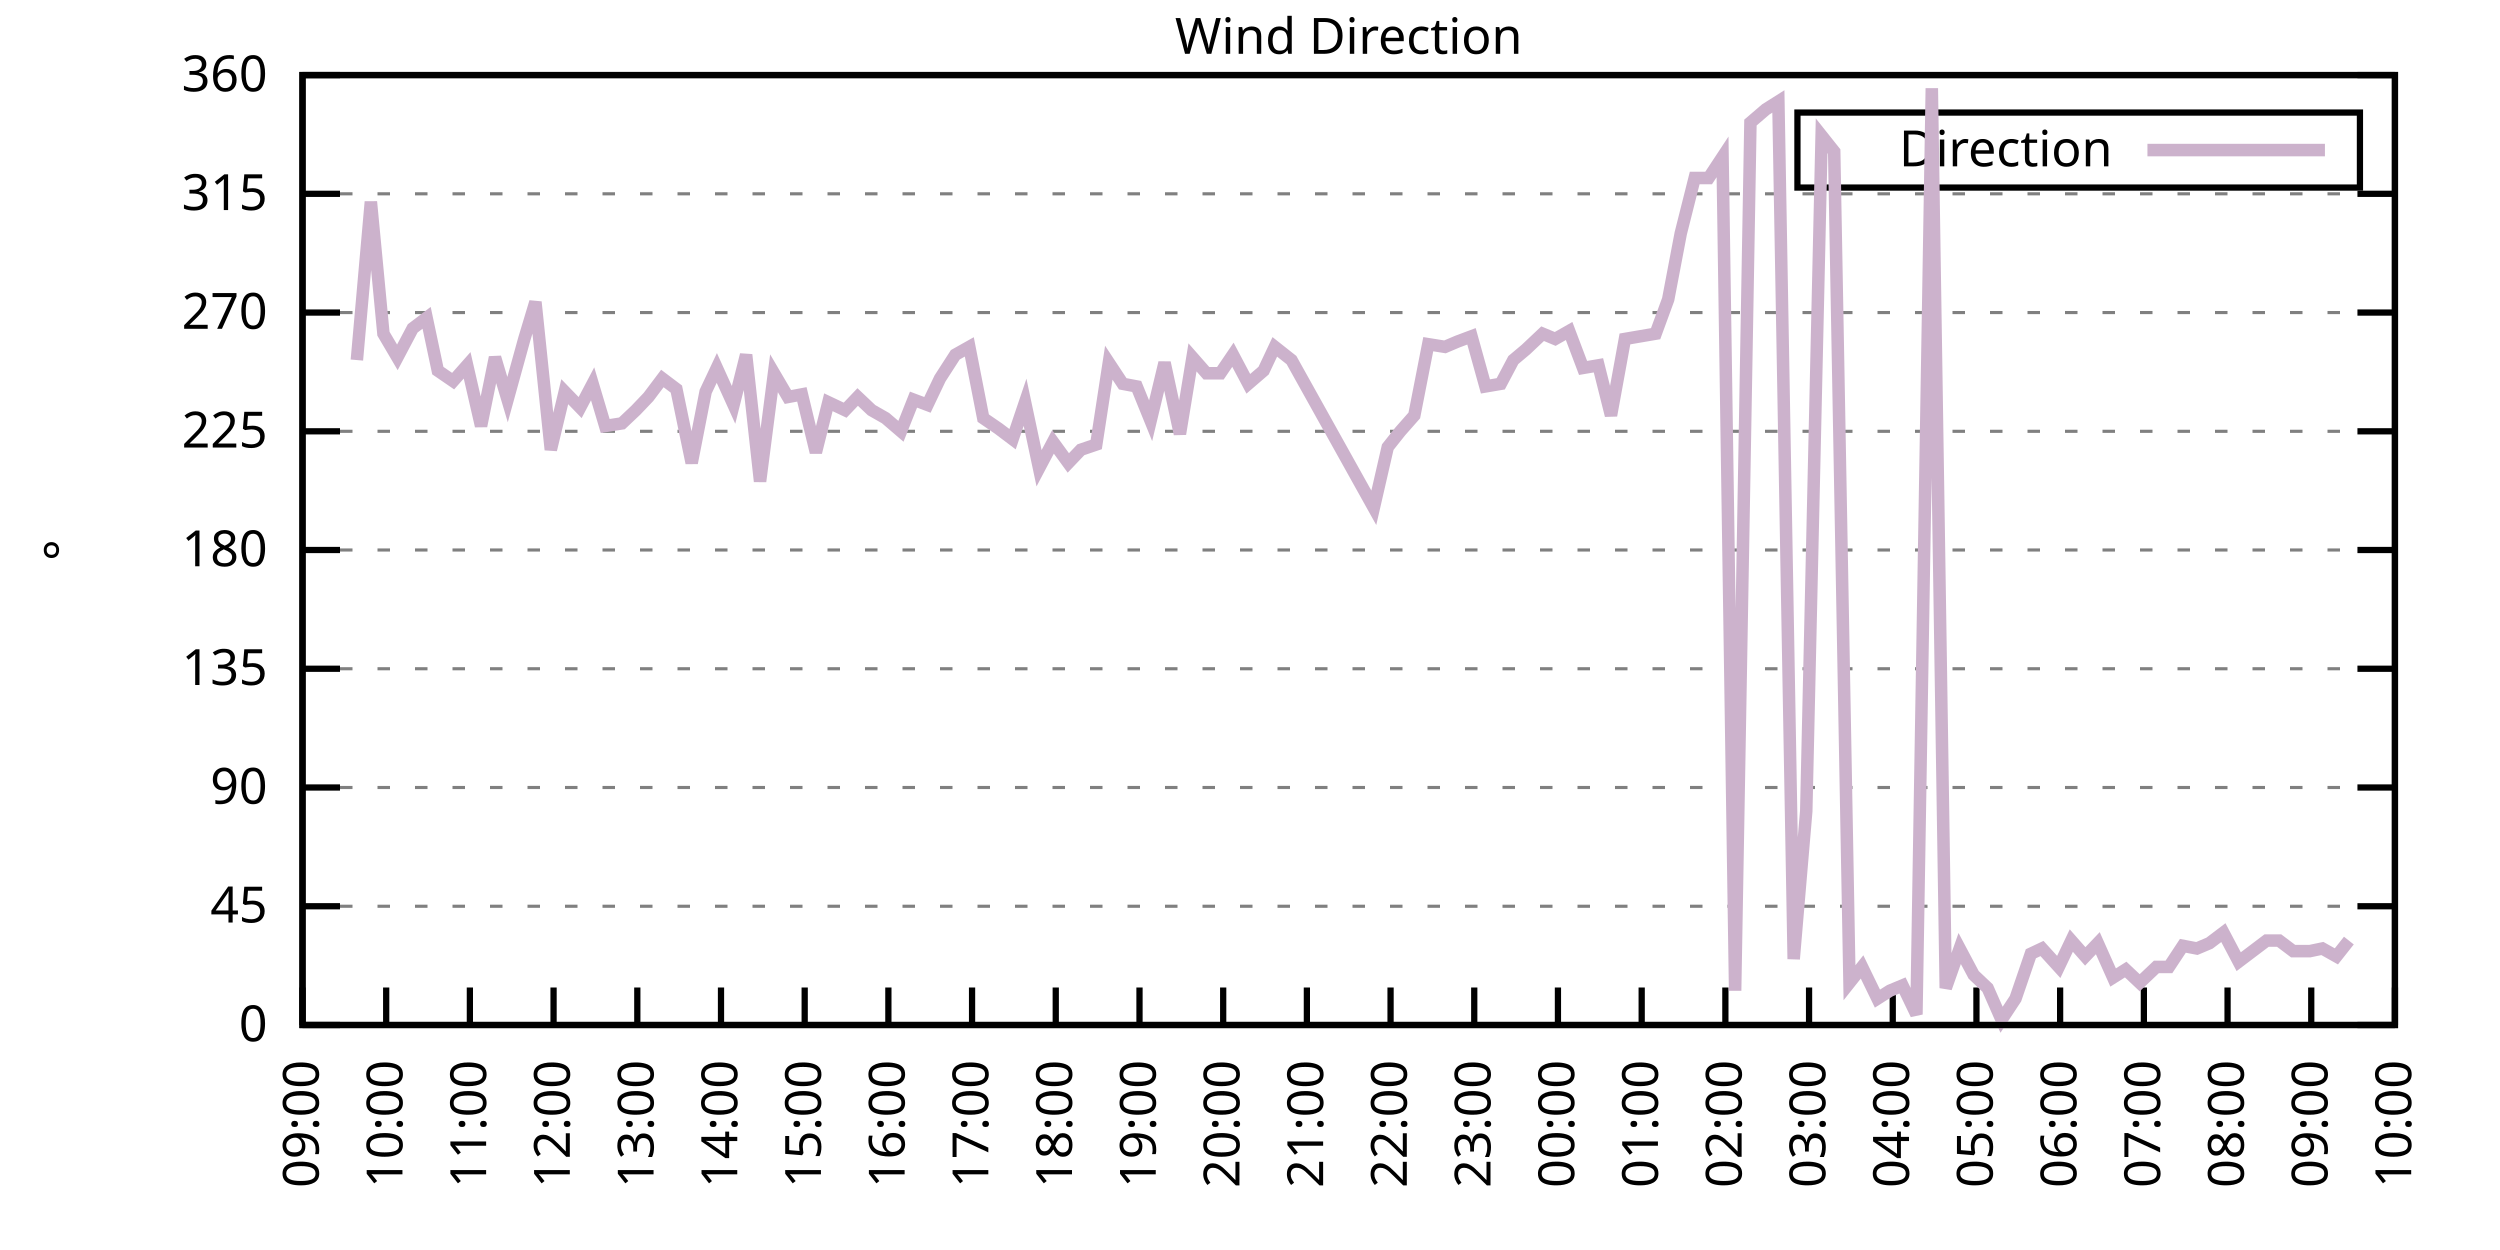
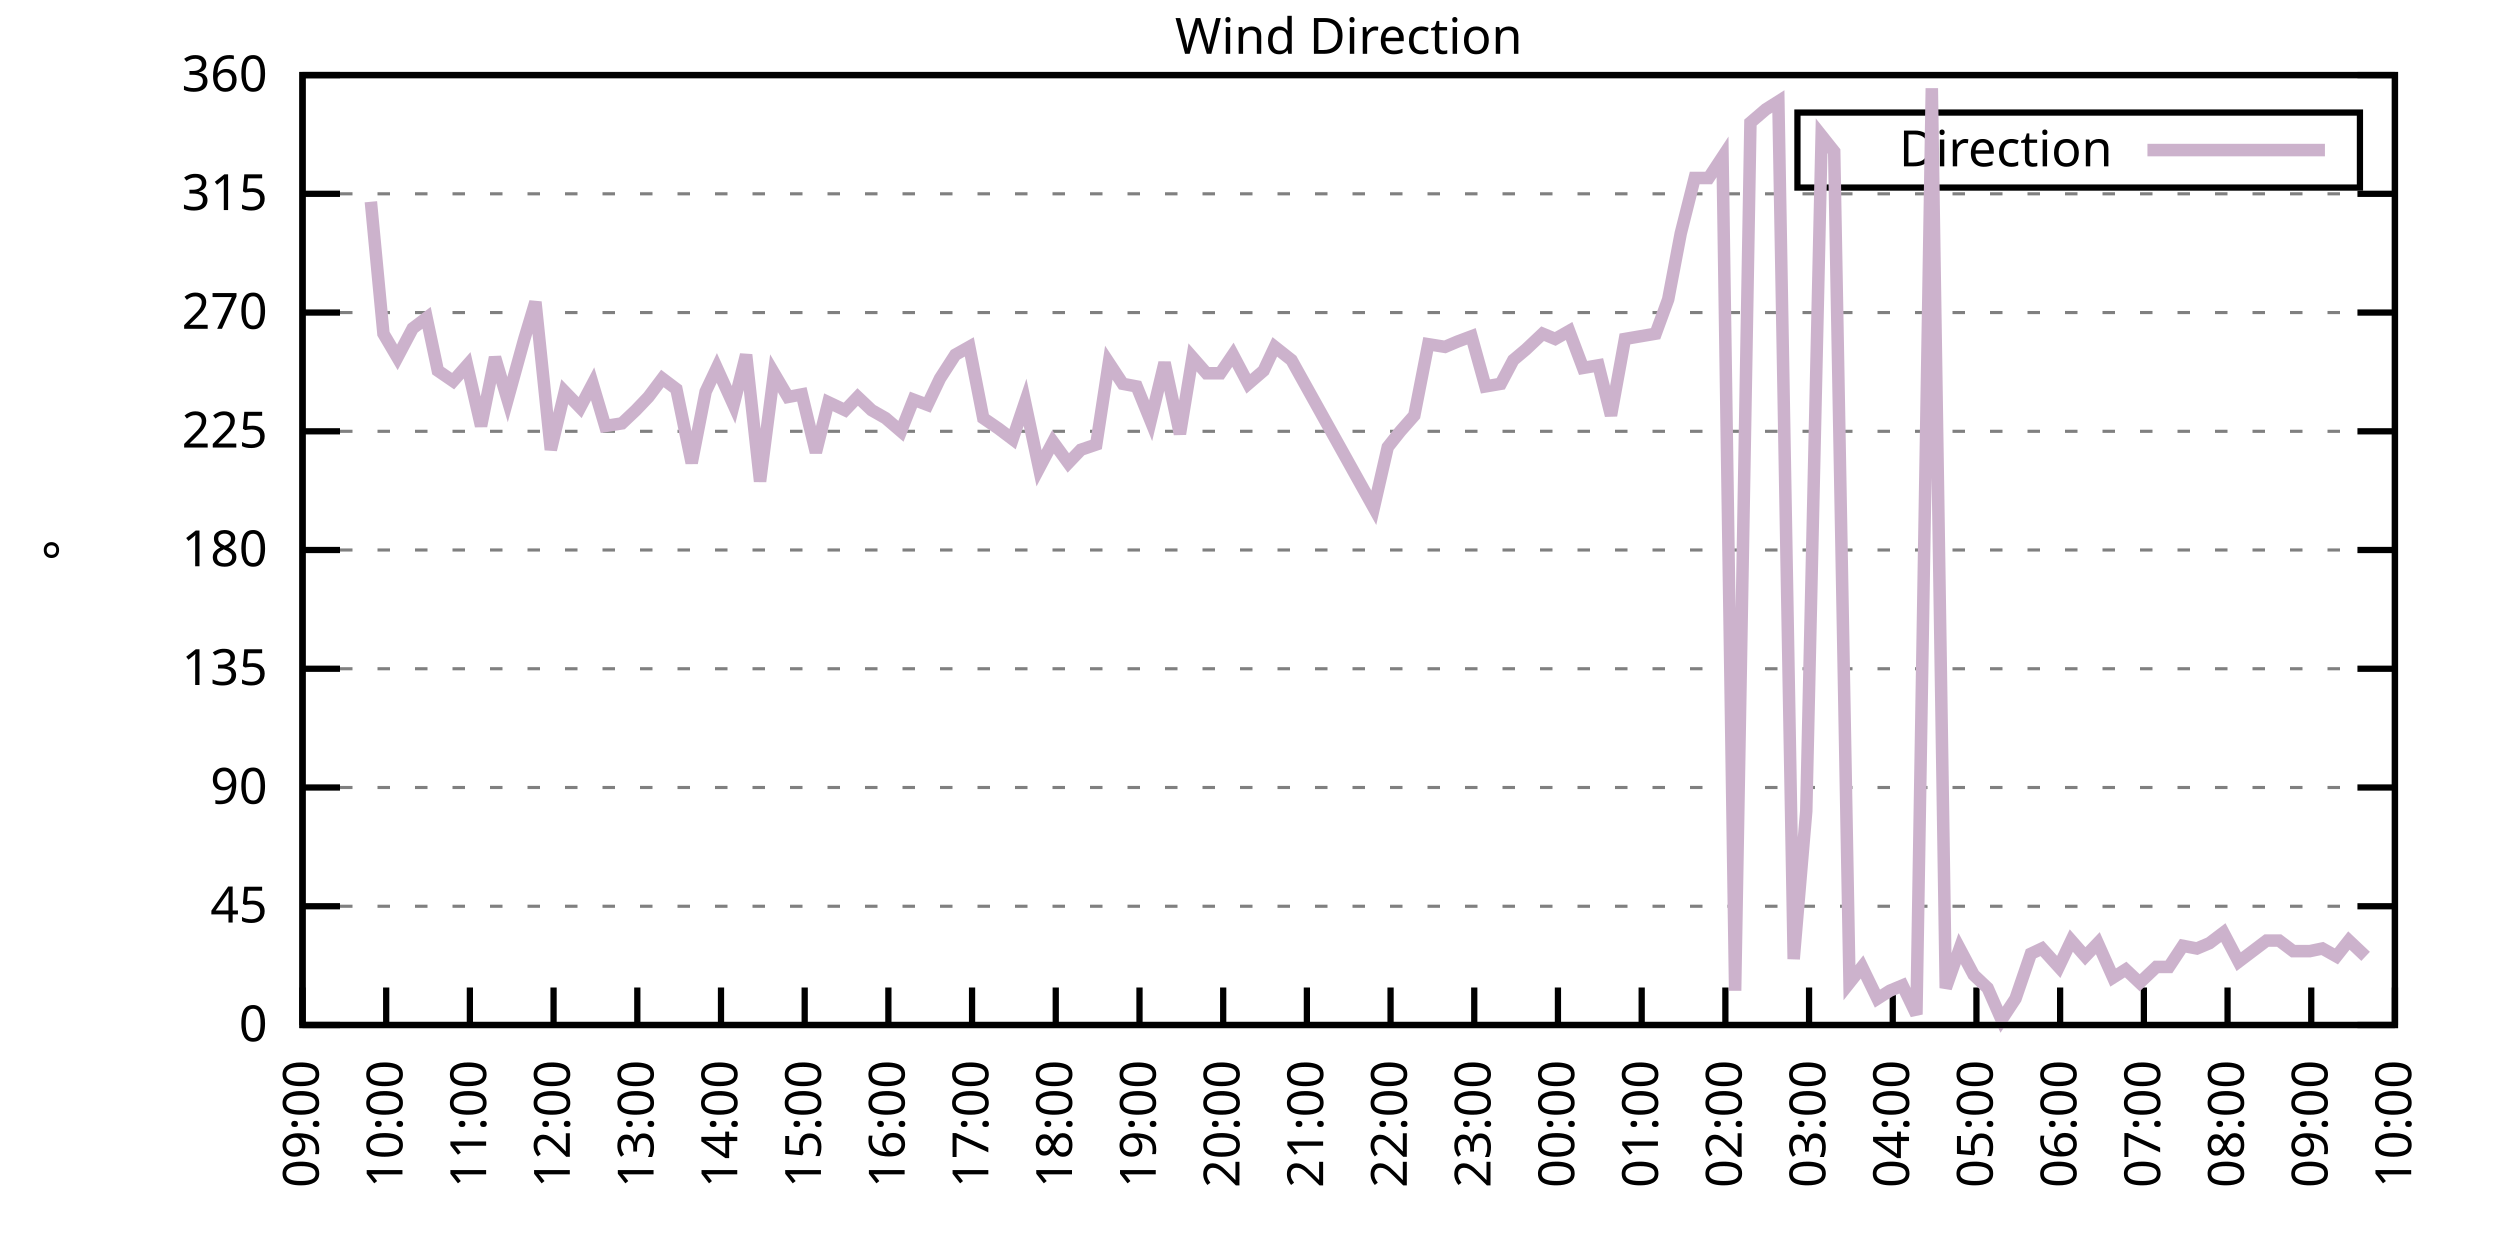
<svg xmlns="http://www.w3.org/2000/svg" xmlns:xlink="http://www.w3.org/1999/xlink" width="400" height="200" viewBox="0 0 400 200">
  <g id="gnuplot_canvas">
    <rect x="0" y="0" width="400" height="200" fill="none" />
    <defs>
      <circle id="gpDot" r="0.5" stroke-width="0.5" stroke="currentColor" />
      <path id="gpPt0" stroke-width="0.333" stroke="currentColor" d="M-1,0 h2 M0,-1 v2" />
      <path id="gpPt1" stroke-width="0.333" stroke="currentColor" d="M-1,-1 L1,1 M1,-1 L-1,1" />
      <path id="gpPt2" stroke-width="0.333" stroke="currentColor" d="M-1,0 L1,0 M0,-1 L0,1 M-1,-1 L1,1 M-1,1 L1,-1" />
      <rect id="gpPt3" stroke-width="0.333" stroke="currentColor" x="-1" y="-1" width="2" height="2" />
      <rect id="gpPt4" stroke-width="0.333" stroke="currentColor" fill="currentColor" x="-1" y="-1" width="2" height="2" />
      <circle id="gpPt5" stroke-width="0.333" stroke="currentColor" cx="0" cy="0" r="1" />
      <use xlink:href="#gpPt5" id="gpPt6" fill="currentColor" stroke="none" />
      <path id="gpPt7" stroke-width="0.333" stroke="currentColor" d="M0,-1.33 L-1.33,0.67 L1.33,0.67 z" />
      <use xlink:href="#gpPt7" id="gpPt8" fill="currentColor" stroke="none" />
      <use xlink:href="#gpPt7" id="gpPt9" stroke="currentColor" transform="rotate(180)" />
      <use xlink:href="#gpPt9" id="gpPt10" fill="currentColor" stroke="none" />
      <use xlink:href="#gpPt3" id="gpPt11" stroke="currentColor" transform="rotate(45)" />
      <use xlink:href="#gpPt11" id="gpPt12" fill="currentColor" stroke="none" />
      <path id="gpPt13" stroke-width="0.333" stroke="currentColor" d="M0,1.330 L1.265,0.411 L0.782,-1.067 L-0.782,-1.076 L-1.265,0.411 z" />
      <use xlink:href="#gpPt13" id="gpPt14" fill="currentColor" stroke="none" />
      <filter id="textbox" filterUnits="objectBoundingBox" x="0" y="0" height="1" width="1">
        <feFlood flood-color="white" flood-opacity="1" result="bgnd" />
        <feComposite in="SourceGraphic" in2="bgnd" operator="atop" />
      </filter>
      <filter id="greybox" filterUnits="objectBoundingBox" x="0" y="0" height="1" width="1">
        <feFlood flood-color="lightgrey" flood-opacity="1" result="grey" />
        <feComposite in="SourceGraphic" in2="grey" operator="atop" />
      </filter>
    </defs>
    <g fill="none" color="white" stroke="currentColor" stroke-width="1.00" stroke-linecap="butt" stroke-linejoin="miter">
</g>
    <g fill="none" color="black" stroke="currentColor" stroke-width="1.00" stroke-linecap="butt" stroke-linejoin="miter">
      <g stroke="none" shape-rendering="crispEdges">
        <polygon fill="rgb(255, 255, 255)" points="48.40,164.00 383.18,164.00 383.18,12.02 48.40,12.02 " />
      </g>
    </g>
    <g fill="none" color="black" stroke="currentColor" stroke-width="1.00" stroke-linecap="butt" stroke-linejoin="miter">
</g>
    <g fill="none" color="black" stroke="black" stroke-width="0.50" stroke-linecap="butt" stroke-linejoin="miter">
</g>
    <g fill="none" color="gray" stroke="currentColor" stroke-width="0.50" stroke-linecap="butt" stroke-linejoin="miter">
      <path stroke="gray" stroke-dasharray="2,4" class="gridline" d="M48.40,164.00 L383.19,164.00  " />
    </g>
    <g fill="none" color="gray" stroke="gray" stroke-width="1.00" stroke-linecap="butt" stroke-linejoin="miter">
</g>
    <g fill="none" color="black" stroke="currentColor" stroke-width="1.00" stroke-linecap="butt" stroke-linejoin="miter">
      <path stroke="black" d="M48.40,164.00 L54.40,164.00 M383.19,164.00 L377.19,164.00  " />
      <g transform="translate(42.80,166.60)" stroke="none" fill="black" font-family="Sans" font-size="8.00" text-anchor="end">
        <text>
          <tspan font-family="Sans"> 0</tspan>
        </text>
      </g>
    </g>
    <g fill="none" color="black" stroke="currentColor" stroke-width="1.00" stroke-linecap="butt" stroke-linejoin="miter">
</g>
    <g fill="none" color="black" stroke="black" stroke-width="0.50" stroke-linecap="butt" stroke-linejoin="miter">
</g>
    <g fill="none" color="gray" stroke="currentColor" stroke-width="0.50" stroke-linecap="butt" stroke-linejoin="miter">
      <path stroke="gray" stroke-dasharray="2,4" class="gridline" d="M48.40,145.00 L383.19,145.00  " />
    </g>
    <g fill="none" color="gray" stroke="gray" stroke-width="1.00" stroke-linecap="butt" stroke-linejoin="miter">
</g>
    <g fill="none" color="black" stroke="currentColor" stroke-width="1.00" stroke-linecap="butt" stroke-linejoin="miter">
      <path stroke="black" d="M48.40,145.00 L54.40,145.00 M383.19,145.00 L377.19,145.00  " />
      <g transform="translate(42.80,147.60)" stroke="none" fill="black" font-family="Sans" font-size="8.00" text-anchor="end">
        <text>
          <tspan font-family="Sans"> 45</tspan>
        </text>
      </g>
    </g>
    <g fill="none" color="black" stroke="currentColor" stroke-width="1.00" stroke-linecap="butt" stroke-linejoin="miter">
</g>
    <g fill="none" color="black" stroke="black" stroke-width="0.50" stroke-linecap="butt" stroke-linejoin="miter">
</g>
    <g fill="none" color="gray" stroke="currentColor" stroke-width="0.50" stroke-linecap="butt" stroke-linejoin="miter">
      <path stroke="gray" stroke-dasharray="2,4" class="gridline" d="M48.40,126.00 L383.19,126.00  " />
    </g>
    <g fill="none" color="gray" stroke="gray" stroke-width="1.00" stroke-linecap="butt" stroke-linejoin="miter">
</g>
    <g fill="none" color="black" stroke="currentColor" stroke-width="1.00" stroke-linecap="butt" stroke-linejoin="miter">
      <path stroke="black" d="M48.40,126.00 L54.40,126.00 M383.19,126.00 L377.19,126.00  " />
      <g transform="translate(42.80,128.60)" stroke="none" fill="black" font-family="Sans" font-size="8.00" text-anchor="end">
        <text>
          <tspan font-family="Sans"> 90</tspan>
        </text>
      </g>
    </g>
    <g fill="none" color="black" stroke="currentColor" stroke-width="1.00" stroke-linecap="butt" stroke-linejoin="miter">
</g>
    <g fill="none" color="black" stroke="black" stroke-width="0.50" stroke-linecap="butt" stroke-linejoin="miter">
</g>
    <g fill="none" color="gray" stroke="currentColor" stroke-width="0.50" stroke-linecap="butt" stroke-linejoin="miter">
      <path stroke="gray" stroke-dasharray="2,4" class="gridline" d="M48.40,107.00 L383.19,107.00  " />
    </g>
    <g fill="none" color="gray" stroke="gray" stroke-width="1.00" stroke-linecap="butt" stroke-linejoin="miter">
</g>
    <g fill="none" color="black" stroke="currentColor" stroke-width="1.00" stroke-linecap="butt" stroke-linejoin="miter">
      <path stroke="black" d="M48.40,107.00 L54.40,107.00 M383.19,107.00 L377.19,107.00  " />
      <g transform="translate(42.80,109.60)" stroke="none" fill="black" font-family="Sans" font-size="8.00" text-anchor="end">
        <text>
          <tspan font-family="Sans"> 135</tspan>
        </text>
      </g>
    </g>
    <g fill="none" color="black" stroke="currentColor" stroke-width="1.00" stroke-linecap="butt" stroke-linejoin="miter">
</g>
    <g fill="none" color="black" stroke="black" stroke-width="0.50" stroke-linecap="butt" stroke-linejoin="miter">
</g>
    <g fill="none" color="gray" stroke="currentColor" stroke-width="0.50" stroke-linecap="butt" stroke-linejoin="miter">
      <path stroke="gray" stroke-dasharray="2,4" class="gridline" d="M48.40,88.00 L383.19,88.00  " />
    </g>
    <g fill="none" color="gray" stroke="gray" stroke-width="1.00" stroke-linecap="butt" stroke-linejoin="miter">
</g>
    <g fill="none" color="black" stroke="currentColor" stroke-width="1.00" stroke-linecap="butt" stroke-linejoin="miter">
      <path stroke="black" d="M48.40,88.00 L54.40,88.00 M383.19,88.00 L377.19,88.00  " />
      <g transform="translate(42.80,90.60)" stroke="none" fill="black" font-family="Sans" font-size="8.00" text-anchor="end">
        <text>
          <tspan font-family="Sans"> 180</tspan>
        </text>
      </g>
    </g>
    <g fill="none" color="black" stroke="currentColor" stroke-width="1.00" stroke-linecap="butt" stroke-linejoin="miter">
</g>
    <g fill="none" color="black" stroke="black" stroke-width="0.50" stroke-linecap="butt" stroke-linejoin="miter">
</g>
    <g fill="none" color="gray" stroke="currentColor" stroke-width="0.50" stroke-linecap="butt" stroke-linejoin="miter">
      <path stroke="gray" stroke-dasharray="2,4" class="gridline" d="M48.40,69.01 L383.19,69.01  " />
    </g>
    <g fill="none" color="gray" stroke="gray" stroke-width="1.00" stroke-linecap="butt" stroke-linejoin="miter">
</g>
    <g fill="none" color="black" stroke="currentColor" stroke-width="1.00" stroke-linecap="butt" stroke-linejoin="miter">
      <path stroke="black" d="M48.40,69.01 L54.40,69.01 M383.19,69.01 L377.19,69.01  " />
      <g transform="translate(42.80,71.61)" stroke="none" fill="black" font-family="Sans" font-size="8.00" text-anchor="end">
        <text>
          <tspan font-family="Sans"> 225</tspan>
        </text>
      </g>
    </g>
    <g fill="none" color="black" stroke="currentColor" stroke-width="1.00" stroke-linecap="butt" stroke-linejoin="miter">
</g>
    <g fill="none" color="black" stroke="black" stroke-width="0.50" stroke-linecap="butt" stroke-linejoin="miter">
</g>
    <g fill="none" color="gray" stroke="currentColor" stroke-width="0.50" stroke-linecap="butt" stroke-linejoin="miter">
      <path stroke="gray" stroke-dasharray="2,4" class="gridline" d="M48.40,50.01 L383.19,50.01  " />
    </g>
    <g fill="none" color="gray" stroke="gray" stroke-width="1.00" stroke-linecap="butt" stroke-linejoin="miter">
</g>
    <g fill="none" color="black" stroke="currentColor" stroke-width="1.00" stroke-linecap="butt" stroke-linejoin="miter">
      <path stroke="black" d="M48.40,50.01 L54.40,50.01 M383.19,50.01 L377.19,50.01  " />
      <g transform="translate(42.80,52.61)" stroke="none" fill="black" font-family="Sans" font-size="8.00" text-anchor="end">
        <text>
          <tspan font-family="Sans"> 270</tspan>
        </text>
      </g>
    </g>
    <g fill="none" color="black" stroke="currentColor" stroke-width="1.00" stroke-linecap="butt" stroke-linejoin="miter">
</g>
    <g fill="none" color="black" stroke="black" stroke-width="0.50" stroke-linecap="butt" stroke-linejoin="miter">
</g>
    <g fill="none" color="gray" stroke="currentColor" stroke-width="0.50" stroke-linecap="butt" stroke-linejoin="miter">
      <path stroke="gray" stroke-dasharray="2,4" class="gridline" d="M48.40,31.01 L383.19,31.01  " />
    </g>
    <g fill="none" color="gray" stroke="gray" stroke-width="1.00" stroke-linecap="butt" stroke-linejoin="miter">
</g>
    <g fill="none" color="black" stroke="currentColor" stroke-width="1.00" stroke-linecap="butt" stroke-linejoin="miter">
      <path stroke="black" d="M48.40,31.01 L54.40,31.01 M383.19,31.01 L377.19,31.01  " />
      <g transform="translate(42.80,33.61)" stroke="none" fill="black" font-family="Sans" font-size="8.00" text-anchor="end">
        <text>
          <tspan font-family="Sans"> 315</tspan>
        </text>
      </g>
    </g>
    <g fill="none" color="black" stroke="currentColor" stroke-width="1.00" stroke-linecap="butt" stroke-linejoin="miter">
</g>
    <g fill="none" color="black" stroke="black" stroke-width="0.50" stroke-linecap="butt" stroke-linejoin="miter">
</g>
    <g fill="none" color="gray" stroke="currentColor" stroke-width="0.50" stroke-linecap="butt" stroke-linejoin="miter">
      <path stroke="gray" stroke-dasharray="2,4" class="gridline" d="M48.40,12.01 L383.19,12.01  " />
    </g>
    <g fill="none" color="gray" stroke="gray" stroke-width="1.00" stroke-linecap="butt" stroke-linejoin="miter">
</g>
    <g fill="none" color="black" stroke="currentColor" stroke-width="1.00" stroke-linecap="butt" stroke-linejoin="miter">
      <path stroke="black" d="M48.40,12.01 L54.40,12.01 M383.19,12.01 L377.19,12.01  " />
      <g transform="translate(42.80,14.61)" stroke="none" fill="black" font-family="Sans" font-size="8.00" text-anchor="end">
        <text>
          <tspan font-family="Sans"> 360</tspan>
        </text>
      </g>
    </g>
    <g fill="none" color="black" stroke="currentColor" stroke-width="1.00" stroke-linecap="butt" stroke-linejoin="miter">
      <path stroke="black" d="M48.40,164.00 L48.40,158.00  " />
      <g transform="translate(51.00,169.60) rotate(270.00)" stroke="none" fill="black" font-family="Sans" font-size="8.00" text-anchor="end">
        <text>
          <tspan font-family="Sans">09:00</tspan>
        </text>
      </g>
    </g>
    <g fill="none" color="black" stroke="currentColor" stroke-width="1.00" stroke-linecap="butt" stroke-linejoin="miter">
      <path stroke="black" d="M61.79,164.00 L61.79,158.00  " />
      <g transform="translate(64.39,169.60) rotate(270.00)" stroke="none" fill="black" font-family="Sans" font-size="8.00" text-anchor="end">
        <text>
          <tspan font-family="Sans">10:00</tspan>
        </text>
      </g>
    </g>
    <g fill="none" color="black" stroke="currentColor" stroke-width="1.00" stroke-linecap="butt" stroke-linejoin="miter">
      <path stroke="black" d="M75.18,164.00 L75.18,158.00  " />
      <g transform="translate(77.78,169.60) rotate(270.00)" stroke="none" fill="black" font-family="Sans" font-size="8.00" text-anchor="end">
        <text>
          <tspan font-family="Sans">11:00</tspan>
        </text>
      </g>
    </g>
    <g fill="none" color="black" stroke="currentColor" stroke-width="1.00" stroke-linecap="butt" stroke-linejoin="miter">
      <path stroke="black" d="M88.57,164.00 L88.57,158.00  " />
      <g transform="translate(91.17,169.60) rotate(270.00)" stroke="none" fill="black" font-family="Sans" font-size="8.00" text-anchor="end">
        <text>
          <tspan font-family="Sans">12:00</tspan>
        </text>
      </g>
    </g>
    <g fill="none" color="black" stroke="currentColor" stroke-width="1.00" stroke-linecap="butt" stroke-linejoin="miter">
      <path stroke="black" d="M101.97,164.00 L101.97,158.00  " />
      <g transform="translate(104.57,169.60) rotate(270.00)" stroke="none" fill="black" font-family="Sans" font-size="8.00" text-anchor="end">
        <text>
          <tspan font-family="Sans">13:00</tspan>
        </text>
      </g>
    </g>
    <g fill="none" color="black" stroke="currentColor" stroke-width="1.00" stroke-linecap="butt" stroke-linejoin="miter">
      <path stroke="black" d="M115.36,164.00 L115.36,158.00  " />
      <g transform="translate(117.96,169.60) rotate(270.00)" stroke="none" fill="black" font-family="Sans" font-size="8.00" text-anchor="end">
        <text>
          <tspan font-family="Sans">14:00</tspan>
        </text>
      </g>
    </g>
    <g fill="none" color="black" stroke="currentColor" stroke-width="1.00" stroke-linecap="butt" stroke-linejoin="miter">
      <path stroke="black" d="M128.75,164.00 L128.75,158.00  " />
      <g transform="translate(131.35,169.60) rotate(270.00)" stroke="none" fill="black" font-family="Sans" font-size="8.00" text-anchor="end">
        <text>
          <tspan font-family="Sans">15:00</tspan>
        </text>
      </g>
    </g>
    <g fill="none" color="black" stroke="currentColor" stroke-width="1.00" stroke-linecap="butt" stroke-linejoin="miter">
      <path stroke="black" d="M142.14,164.00 L142.14,158.00  " />
      <g transform="translate(144.74,169.60) rotate(270.00)" stroke="none" fill="black" font-family="Sans" font-size="8.00" text-anchor="end">
        <text>
          <tspan font-family="Sans">16:00</tspan>
        </text>
      </g>
    </g>
    <g fill="none" color="black" stroke="currentColor" stroke-width="1.00" stroke-linecap="butt" stroke-linejoin="miter">
      <path stroke="black" d="M155.53,164.00 L155.53,158.00  " />
      <g transform="translate(158.13,169.60) rotate(270.00)" stroke="none" fill="black" font-family="Sans" font-size="8.00" text-anchor="end">
        <text>
          <tspan font-family="Sans">17:00</tspan>
        </text>
      </g>
    </g>
    <g fill="none" color="black" stroke="currentColor" stroke-width="1.00" stroke-linecap="butt" stroke-linejoin="miter">
      <path stroke="black" d="M168.92,164.00 L168.92,158.00  " />
      <g transform="translate(171.52,169.60) rotate(270.00)" stroke="none" fill="black" font-family="Sans" font-size="8.00" text-anchor="end">
        <text>
          <tspan font-family="Sans">18:00</tspan>
        </text>
      </g>
    </g>
    <g fill="none" color="black" stroke="currentColor" stroke-width="1.00" stroke-linecap="butt" stroke-linejoin="miter">
      <path stroke="black" d="M182.32,164.00 L182.32,158.00  " />
      <g transform="translate(184.92,169.60) rotate(270.00)" stroke="none" fill="black" font-family="Sans" font-size="8.00" text-anchor="end">
        <text>
          <tspan font-family="Sans">19:00</tspan>
        </text>
      </g>
    </g>
    <g fill="none" color="black" stroke="currentColor" stroke-width="1.00" stroke-linecap="butt" stroke-linejoin="miter">
      <path stroke="black" d="M195.71,164.00 L195.71,158.00  " />
      <g transform="translate(198.31,169.60) rotate(270.00)" stroke="none" fill="black" font-family="Sans" font-size="8.00" text-anchor="end">
        <text>
          <tspan font-family="Sans">20:00</tspan>
        </text>
      </g>
    </g>
    <g fill="none" color="black" stroke="currentColor" stroke-width="1.00" stroke-linecap="butt" stroke-linejoin="miter">
      <path stroke="black" d="M209.10,164.00 L209.10,158.00  " />
      <g transform="translate(211.70,169.60) rotate(270.00)" stroke="none" fill="black" font-family="Sans" font-size="8.00" text-anchor="end">
        <text>
          <tspan font-family="Sans">21:00</tspan>
        </text>
      </g>
    </g>
    <g fill="none" color="black" stroke="currentColor" stroke-width="1.00" stroke-linecap="butt" stroke-linejoin="miter">
      <path stroke="black" d="M222.49,164.00 L222.49,158.00  " />
      <g transform="translate(225.09,169.60) rotate(270.00)" stroke="none" fill="black" font-family="Sans" font-size="8.00" text-anchor="end">
        <text>
          <tspan font-family="Sans">22:00</tspan>
        </text>
      </g>
    </g>
    <g fill="none" color="black" stroke="currentColor" stroke-width="1.00" stroke-linecap="butt" stroke-linejoin="miter">
      <path stroke="black" d="M235.88,164.00 L235.88,158.00  " />
      <g transform="translate(238.48,169.60) rotate(270.00)" stroke="none" fill="black" font-family="Sans" font-size="8.00" text-anchor="end">
        <text>
          <tspan font-family="Sans">23:00</tspan>
        </text>
      </g>
    </g>
    <g fill="none" color="black" stroke="currentColor" stroke-width="1.00" stroke-linecap="butt" stroke-linejoin="miter">
      <path stroke="black" d="M249.27,164.00 L249.27,158.00  " />
      <g transform="translate(251.87,169.60) rotate(270.00)" stroke="none" fill="black" font-family="Sans" font-size="8.00" text-anchor="end">
        <text>
          <tspan font-family="Sans">00:00</tspan>
        </text>
      </g>
    </g>
    <g fill="none" color="black" stroke="currentColor" stroke-width="1.00" stroke-linecap="butt" stroke-linejoin="miter">
      <path stroke="black" d="M262.67,164.00 L262.67,158.00  " />
      <g transform="translate(265.27,169.60) rotate(270.00)" stroke="none" fill="black" font-family="Sans" font-size="8.00" text-anchor="end">
        <text>
          <tspan font-family="Sans">01:00</tspan>
        </text>
      </g>
    </g>
    <g fill="none" color="black" stroke="currentColor" stroke-width="1.00" stroke-linecap="butt" stroke-linejoin="miter">
      <path stroke="black" d="M276.06,164.00 L276.06,158.00  " />
      <g transform="translate(278.66,169.60) rotate(270.00)" stroke="none" fill="black" font-family="Sans" font-size="8.00" text-anchor="end">
        <text>
          <tspan font-family="Sans">02:00</tspan>
        </text>
      </g>
    </g>
    <g fill="none" color="black" stroke="currentColor" stroke-width="1.00" stroke-linecap="butt" stroke-linejoin="miter">
      <path stroke="black" d="M289.45,164.00 L289.45,158.00  " />
      <g transform="translate(292.05,169.60) rotate(270.00)" stroke="none" fill="black" font-family="Sans" font-size="8.00" text-anchor="end">
        <text>
          <tspan font-family="Sans">03:00</tspan>
        </text>
      </g>
    </g>
    <g fill="none" color="black" stroke="currentColor" stroke-width="1.00" stroke-linecap="butt" stroke-linejoin="miter">
      <path stroke="black" d="M302.84,164.00 L302.84,158.00  " />
      <g transform="translate(305.44,169.60) rotate(270.00)" stroke="none" fill="black" font-family="Sans" font-size="8.00" text-anchor="end">
        <text>
          <tspan font-family="Sans">04:00</tspan>
        </text>
      </g>
    </g>
    <g fill="none" color="black" stroke="currentColor" stroke-width="1.00" stroke-linecap="butt" stroke-linejoin="miter">
      <path stroke="black" d="M316.23,164.00 L316.23,158.00  " />
      <g transform="translate(318.83,169.60) rotate(270.00)" stroke="none" fill="black" font-family="Sans" font-size="8.00" text-anchor="end">
        <text>
          <tspan font-family="Sans">05:00</tspan>
        </text>
      </g>
    </g>
    <g fill="none" color="black" stroke="currentColor" stroke-width="1.00" stroke-linecap="butt" stroke-linejoin="miter">
      <path stroke="black" d="M329.62,164.00 L329.62,158.00  " />
      <g transform="translate(332.22,169.60) rotate(270.00)" stroke="none" fill="black" font-family="Sans" font-size="8.00" text-anchor="end">
        <text>
          <tspan font-family="Sans">06:00</tspan>
        </text>
      </g>
    </g>
    <g fill="none" color="black" stroke="currentColor" stroke-width="1.00" stroke-linecap="butt" stroke-linejoin="miter">
      <path stroke="black" d="M343.02,164.00 L343.02,158.00  " />
      <g transform="translate(345.62,169.60) rotate(270.00)" stroke="none" fill="black" font-family="Sans" font-size="8.00" text-anchor="end">
        <text>
          <tspan font-family="Sans">07:00</tspan>
        </text>
      </g>
    </g>
    <g fill="none" color="black" stroke="currentColor" stroke-width="1.00" stroke-linecap="butt" stroke-linejoin="miter">
      <path stroke="black" d="M356.41,164.00 L356.41,158.00  " />
      <g transform="translate(359.01,169.60) rotate(270.00)" stroke="none" fill="black" font-family="Sans" font-size="8.00" text-anchor="end">
        <text>
          <tspan font-family="Sans">08:00</tspan>
        </text>
      </g>
    </g>
    <g fill="none" color="black" stroke="currentColor" stroke-width="1.00" stroke-linecap="butt" stroke-linejoin="miter">
      <path stroke="black" d="M369.80,164.00 L369.80,158.00  " />
      <g transform="translate(372.40,169.60) rotate(270.00)" stroke="none" fill="black" font-family="Sans" font-size="8.00" text-anchor="end">
        <text>
          <tspan font-family="Sans">09:00</tspan>
        </text>
      </g>
    </g>
    <g fill="none" color="black" stroke="currentColor" stroke-width="1.00" stroke-linecap="butt" stroke-linejoin="miter">
      <path stroke="black" d="M383.19,164.00 L383.19,158.00  " />
      <g transform="translate(385.79,169.60) rotate(270.00)" stroke="none" fill="black" font-family="Sans" font-size="8.00" text-anchor="end">
        <text>
          <tspan font-family="Sans">10:00</tspan>
        </text>
      </g>
    </g>
    <g fill="none" color="black" stroke="currentColor" stroke-width="1.00" stroke-linecap="butt" stroke-linejoin="miter">
</g>
    <g fill="none" color="black" stroke="currentColor" stroke-width="1.00" stroke-linecap="butt" stroke-linejoin="miter">
      <path stroke="black" d="M48.40,12.01 L48.40,164.00 L383.19,164.00 L383.19,12.01 L48.40,12.01 Z  " />
    </g>
    <g fill="none" color="black" stroke="currentColor" stroke-width="1.00" stroke-linecap="butt" stroke-linejoin="miter">
</g>
    <g fill="none" color="black" stroke="currentColor" stroke-width="1.00" stroke-linecap="butt" stroke-linejoin="miter">
      <path stroke="black" d="M287.59,30.01 L287.59,18.01 L377.59,18.01 L377.59,30.01 L287.59,30.01 Z  " />
    </g>
    <g id="Wind_direction_plot_1">
      <g fill="none" color="white" stroke="black" stroke-width="2.00" stroke-linecap="butt" stroke-linejoin="miter">
</g>
      <g fill="none" color="black" stroke="currentColor" stroke-width="2.00" stroke-linecap="butt" stroke-linejoin="miter">
        <g transform="translate(337.99,26.61)" stroke="none" fill="black" font-family="Sans" font-size="8.00" text-anchor="end">
          <text>
            <tspan font-family="Sans">Direction</tspan>
          </text>
        </g>
      </g>
      <g fill="none" color="black" stroke="currentColor" stroke-width="2.00" stroke-linecap="butt" stroke-linejoin="miter">
-         <path stroke="rgb(204, 178, 204)" d="M343.59,24.01 L371.99,24.01 M57.10,57.61 L59.34,32.28 L61.35,53.39 L63.58,57.18 L66.03,52.54 L68.26,50.85   L70.05,59.30 L72.50,60.98 L74.74,58.45 L76.97,68.16 L79.20,57.18 L81.21,63.94 L83.89,54.23 L85.67,48.32   L88.13,71.96 L90.36,62.67 L92.82,65.21 L94.82,61.41 L96.83,68.16 L99.51,67.74 L101.74,65.63 L103.75,63.52   L105.98,60.56 L108.22,62.25 L110.67,74.07 L112.90,62.67 L114.69,58.87 L117.37,64.78 L119.38,56.76 L121.61,77.03   L123.84,59.72 L126.07,63.52 L128.30,63.10 L130.54,72.38 L132.54,64.36 L135.22,65.63 L137.23,63.52 L139.46,65.63   L141.69,66.90 L144.15,69.01 L146.16,63.94 L148.39,64.78 L150.40,60.56 L152.85,56.76 L155.09,55.50 L157.32,66.90   L159.77,68.58 L162.01,70.27 L164.01,64.36 L166.25,74.92 L168.48,70.70 L170.93,74.07 L172.94,71.96 L175.40,71.12   L177.41,58.03 L179.64,61.41 L181.87,61.83 L184.10,67.32 L186.33,58.03 L188.79,69.43 L190.80,57.18 L193.03,59.72   L195.26,59.72 L197.27,56.76 L199.73,61.41 L202.18,59.30 L203.97,55.50 L206.64,57.61 L219.81,81.25 L222.04,71.54   L224.05,69.01 L226.29,66.47 L228.52,55.07 L231.20,55.50 L233.20,54.65 L235.44,53.81 L237.67,61.83 L240.12,61.41   L242.13,57.61 L244.14,55.92 L246.82,53.39 L248.83,54.23 L251.06,52.96 L253.29,58.87 L255.75,58.45 L257.76,66.47   L259.99,54.23 L262.44,53.81 L264.90,53.39 L266.91,47.90 L268.92,37.34 L271.15,28.48 L273.38,28.48 L275.61,25.10   L277.62,158.51 L280.07,19.61 L282.53,17.50 L284.54,16.23 L286.99,153.45 L289.00,129.80 L291.46,21.72 L293.47,24.25   L295.92,157.24 L297.93,154.71 L300.39,159.78 L302.39,158.51 L304.40,157.67 L306.63,162.31 L309.09,14.12 L311.32,158.09   L313.55,151.76 L315.79,155.98 L318.02,158.09 L320.25,163.16 L322.48,159.78 L324.94,152.60 L326.72,151.76 L329.40,154.71   L331.41,150.49 L333.64,153.02 L335.65,150.91 L338.10,156.40 L340.11,155.13 L342.35,157.24 L345.02,154.71 L347.03,154.71   L349.26,151.33 L351.50,151.76 L353.51,150.91 L355.74,149.22 L358.19,153.87 L362.66,150.49 L364.66,150.49 L366.90,152.18   L369.58,152.18 L371.58,151.76 L373.82,153.02 L375.82,150.49  " />
+         <path stroke="rgb(204, 178, 204)" d="M343.59,24.01 L371.99,24.01 M59.34,32.28 L61.35,53.39 L63.58,57.18 L66.03,52.54 L68.26,50.85 L70.05,59.30   L72.50,60.98 L74.74,58.45 L76.97,68.16 L79.20,57.18 L81.21,63.94 L83.89,54.23 L85.67,48.32 L88.13,71.96   L90.36,62.67 L92.82,65.21 L94.82,61.41 L96.83,68.16 L99.51,67.74 L101.74,65.63 L103.75,63.52 L105.98,60.56   L108.22,62.25 L110.67,74.07 L112.90,62.67 L114.69,58.87 L117.37,64.78 L119.38,56.76 L121.61,77.03 L123.84,59.72   L126.07,63.52 L128.30,63.10 L130.54,72.38 L132.54,64.36 L135.22,65.63 L137.23,63.52 L139.46,65.63 L141.69,66.90   L144.15,69.01 L146.16,63.94 L148.39,64.78 L150.40,60.56 L152.85,56.76 L155.09,55.50 L157.32,66.90 L159.77,68.58   L162.01,70.27 L164.01,64.36 L166.25,74.92 L168.48,70.70 L170.93,74.07 L172.94,71.96 L175.40,71.12 L177.41,58.03   L179.64,61.41 L181.87,61.83 L184.10,67.32 L186.33,58.03 L188.79,69.43 L190.80,57.18 L193.03,59.72 L195.26,59.72   L197.27,56.76 L199.73,61.41 L202.18,59.30 L203.97,55.50 L206.64,57.61 L219.81,81.25 L222.04,71.54 L224.05,69.01   L226.29,66.47 L228.52,55.07 L231.20,55.50 L233.20,54.65 L235.44,53.81 L237.67,61.83 L240.12,61.41 L242.13,57.61   L244.14,55.92 L246.82,53.39 L248.83,54.23 L251.06,52.96 L253.29,58.87 L255.75,58.45 L257.76,66.47 L259.99,54.23   L262.44,53.81 L264.90,53.39 L266.91,47.90 L268.92,37.34 L271.15,28.48 L273.38,28.48 L275.61,25.10 L277.62,158.51   L280.07,19.61 L282.53,17.50 L284.54,16.23 L286.99,153.45 L289.00,129.80 L291.46,21.72 L293.47,24.25 L295.92,157.24   L297.93,154.71 L300.39,159.78 L302.39,158.51 L304.40,157.67 L306.63,162.31 L309.09,14.12 L311.32,158.09 L313.55,151.76   L315.79,155.98 L318.02,158.09 L320.25,163.16 L322.48,159.78 L324.94,152.60 L326.72,151.76 L329.40,154.71 L331.41,150.49   L333.64,153.02 L335.65,150.91 L338.10,156.40 L340.11,155.13 L342.35,157.24 L345.02,154.71 L347.03,154.71 L349.26,151.33   L351.50,151.76 L353.51,150.91 L355.74,149.22 L358.19,153.87 L362.66,150.49 L364.66,150.49 L366.90,152.18 L369.58,152.18   L371.58,151.76 L373.82,153.02 L375.82,150.49 L378.50,153.02  " />
      </g>
    </g>
    <g fill="none" color="black" stroke="currentColor" stroke-width="2.00" stroke-linecap="butt" stroke-linejoin="miter">
</g>
    <g fill="none" color="black" stroke="black" stroke-width="1.00" stroke-linecap="butt" stroke-linejoin="miter">
</g>
    <g fill="none" color="black" stroke="currentColor" stroke-width="1.00" stroke-linecap="butt" stroke-linejoin="miter">
      <path stroke="black" d="M48.40,12.01 L48.40,164.00 L383.19,164.00 L383.19,12.01 L48.40,12.01 Z  " />
      <g transform="translate(12.80,88.01) rotate(270.00)" stroke="none" fill="black" font-family="Sans" font-size="8.00" text-anchor="middle">
        <text>
          <tspan font-family="Sans">°</tspan>
        </text>
      </g>
    </g>
    <g fill="none" color="black" stroke="currentColor" stroke-width="1.00" stroke-linecap="butt" stroke-linejoin="miter">
</g>
    <g fill="none" color="black" stroke="currentColor" stroke-width="1.00" stroke-linecap="butt" stroke-linejoin="miter">
      <g transform="translate(215.79,8.61)" stroke="none" fill="black" font-family="Sans" font-size="8.00" text-anchor="middle">
        <text>
          <tspan font-family="Sans">Wind Direction</tspan>
        </text>
      </g>
    </g>
    <g fill="none" color="black" stroke="currentColor" stroke-width="1.00" stroke-linecap="butt" stroke-linejoin="miter">
</g>
  </g>
</svg>
